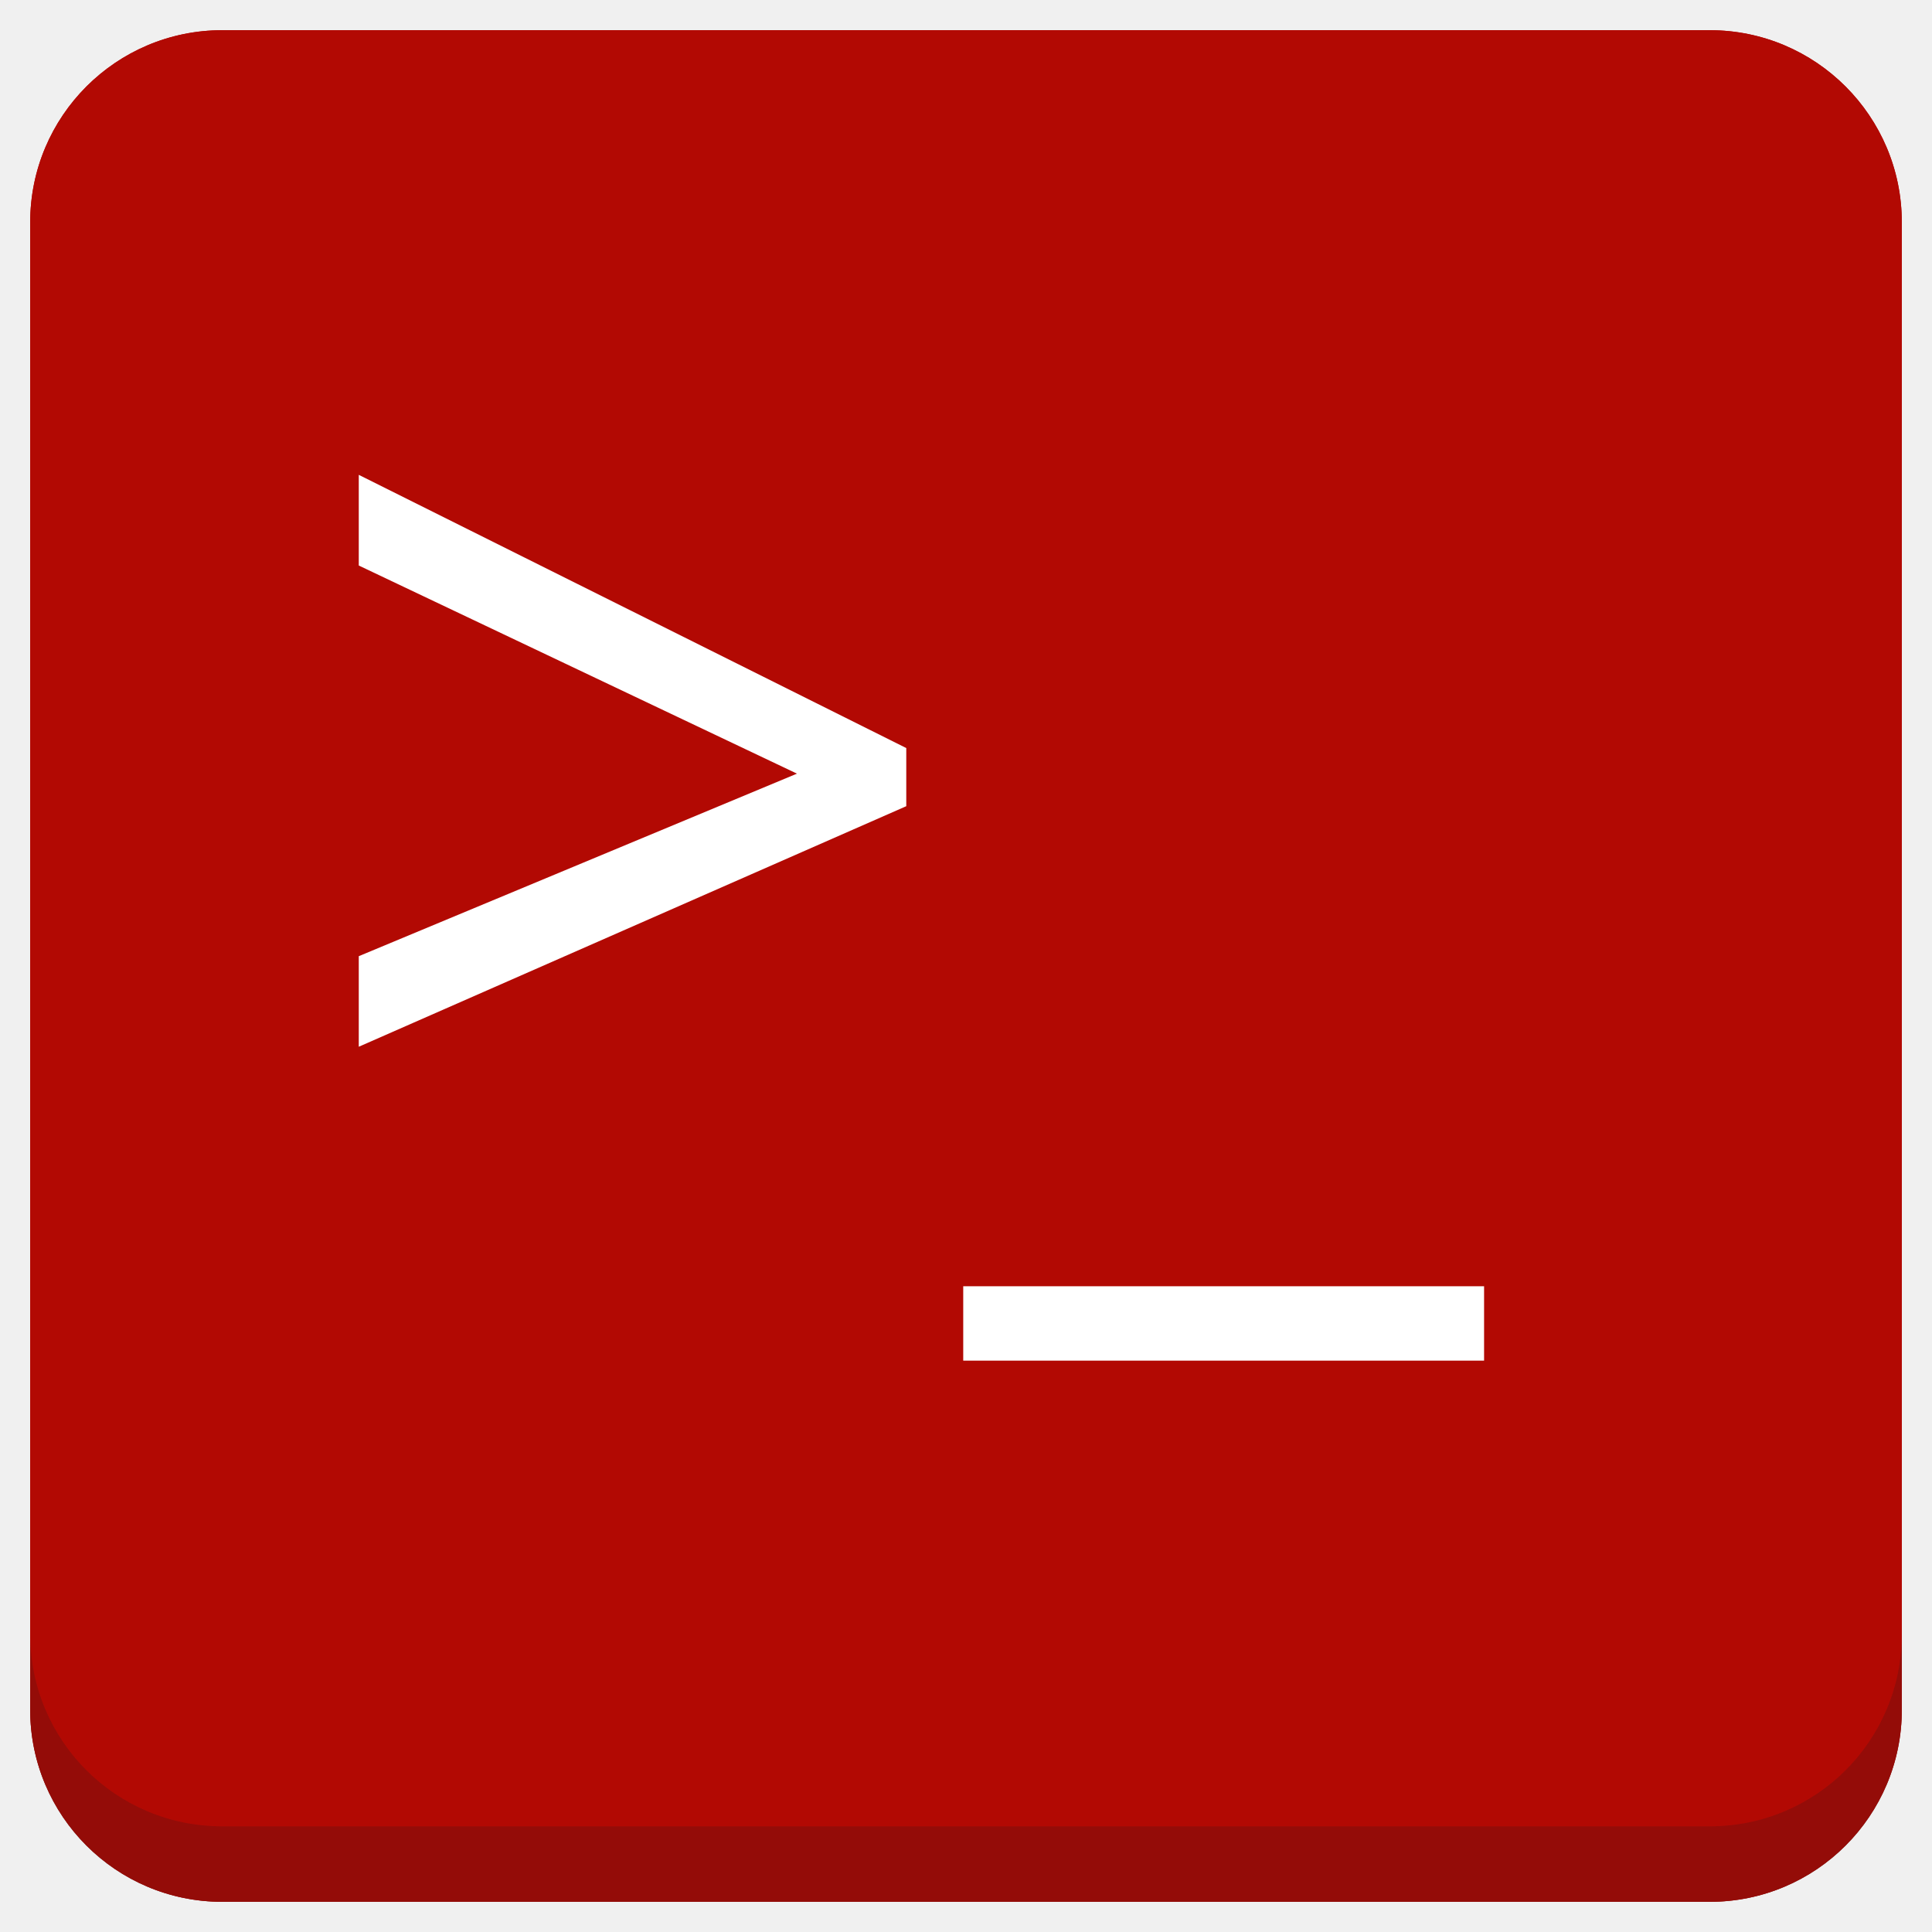
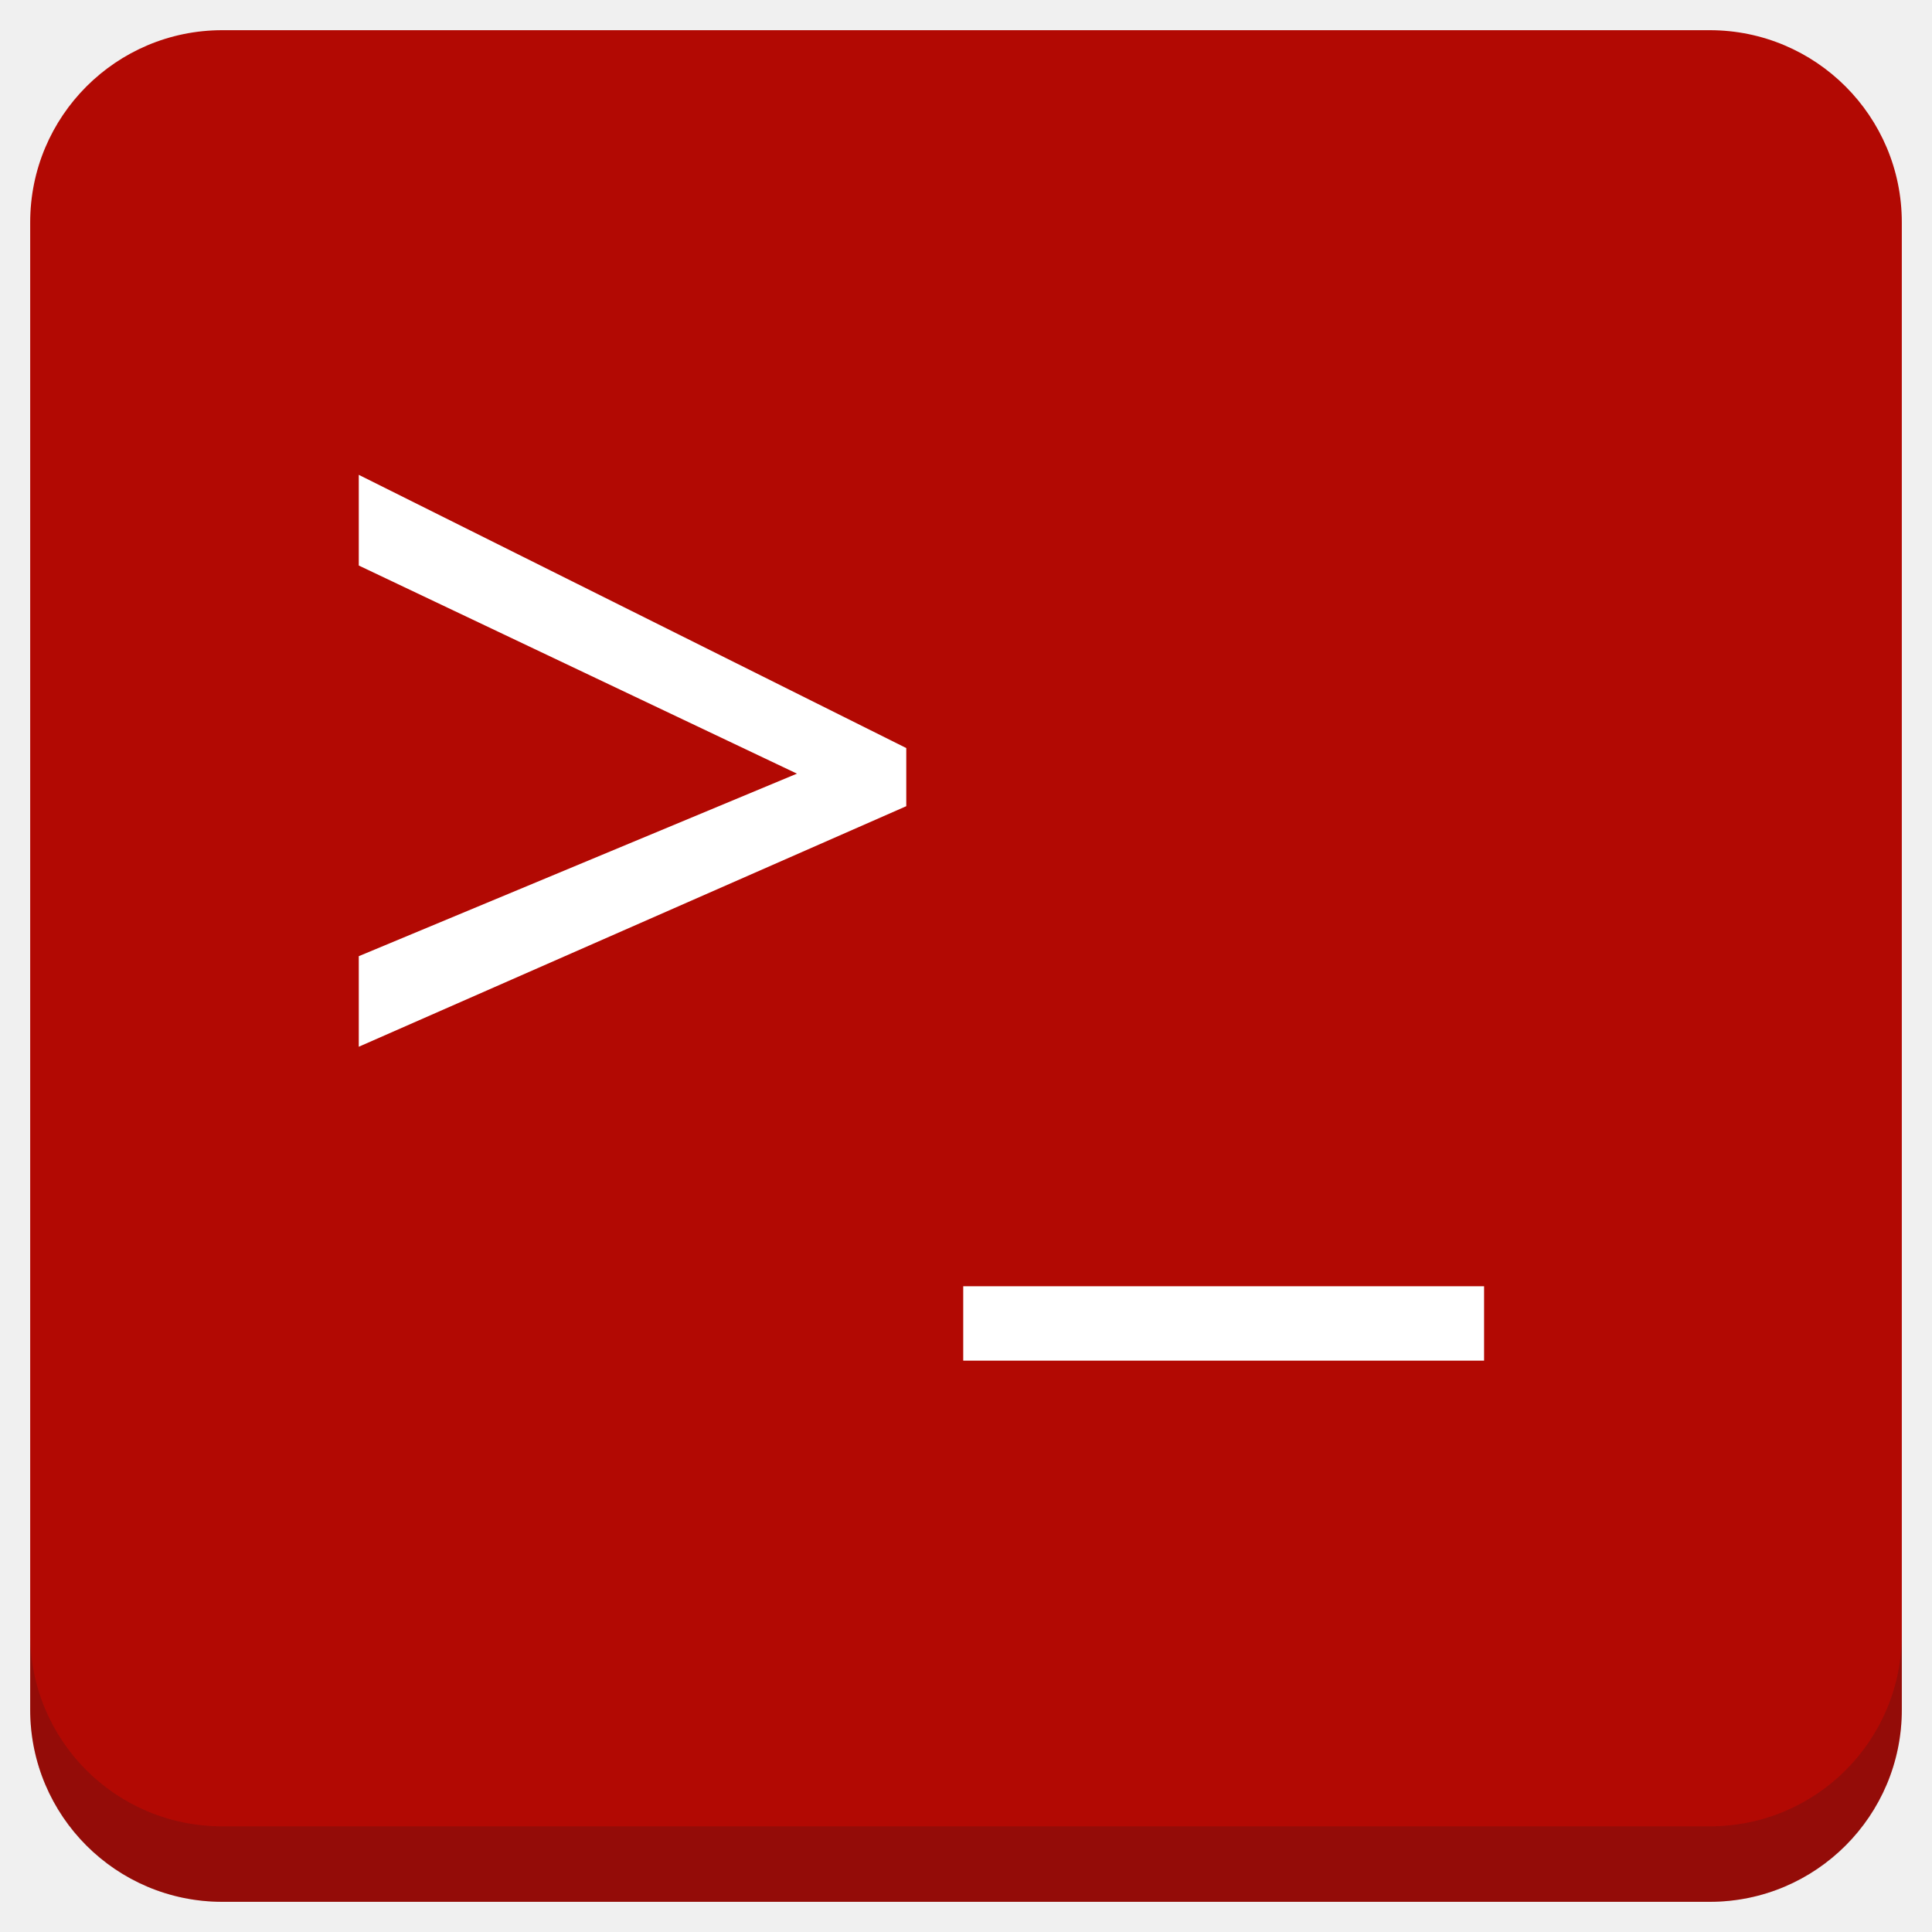
<svg xmlns="http://www.w3.org/2000/svg" xmlns:xlink="http://www.w3.org/1999/xlink" version="1.1" id="Layer_1" x="0px" y="0px" viewBox="0 0 256 256" enable-background="new 0 0 256 256" xml:space="preserve">
  <defs id="defs251">
    <clipPath id="b">
      <use width="100%" overflow="visible" xlink:href="#a" height="100%" id="use5" />
    </clipPath>
    <linearGradient x1="29.337" x2="81.837" y1="75.021" gradientUnits="userSpaceOnUse" y2="44.354" id="c">
      <stop id="stop10" offset="0" stop-opacity=".6" stop-color="#A52714" />
      <stop id="stop12" offset=".66" stop-opacity="0" stop-color="#A52714" />
    </linearGradient>
    <clipPath id="clipPath1232">
      <use width="100%" overflow="visible" xlink:href="#a" height="100%" id="use1230" />
    </clipPath>
    <clipPath id="clipPath1236">
      <use width="100%" overflow="visible" xlink:href="#a" height="100%" id="use1234" />
    </clipPath>
    <linearGradient x1="110.87" x2="52.538" y1="164.5" gradientUnits="userSpaceOnUse" y2="130.33" id="d">
      <stop id="stop23" offset="0" stop-opacity=".4" stop-color="#055524" />
      <stop id="stop25" offset=".33" stop-opacity="0" stop-color="#055524" />
    </linearGradient>
    <clipPath id="clipPath1244">
      <use width="100%" overflow="visible" xlink:href="#a" height="100%" id="use1242" />
    </clipPath>
    <clipPath id="clipPath1248">
      <use width="100%" overflow="visible" xlink:href="#a" height="100%" id="use1246" />
    </clipPath>
    <clipPath id="f">
      <use y="0" x="0" style="overflow:visible" id="use37" height="100%" xlink:href="#e" overflow="visible" width="100%" />
    </clipPath>
    <linearGradient x1="121.86" x2="136.55" y1="49.804" gradientUnits="userSpaceOnUse" y2="114.13" id="g">
      <stop id="stop42" offset="0" stop-opacity=".3" stop-color="#EA6100" />
      <stop id="stop44" offset=".66" stop-opacity="0" stop-color="#EA6100" />
    </linearGradient>
    <clipPath id="clipPath1258">
      <use width="100%" overflow="visible" xlink:href="#a" height="100%" id="use1256" />
    </clipPath>
    <clipPath id="clipPath1269">
      <use width="100%" overflow="visible" xlink:href="#a" height="100%" id="use1267" />
    </clipPath>
    <clipPath id="j">
      <use y="0" x="0" style="overflow:visible" id="use62" height="100%" xlink:href="#i" overflow="visible" width="100%" />
    </clipPath>
    <radialGradient id="l" gradientUnits="userSpaceOnUse" cy="55.948" cx="668.18" gradientTransform="translate(-576)" r="84.078">
      <stop stop-color="#3E2723" stop-opacity=".2" offset="0" id="stop73" />
      <stop stop-color="#3E2723" stop-opacity="0" offset="1" id="stop75" />
    </radialGradient>
    <clipPath id="clipPath1285">
      <use width="100%" overflow="visible" xlink:href="#a" height="100%" id="use1283" />
    </clipPath>
    <clipPath id="clipPath1289">
      <use width="100%" overflow="visible" xlink:href="#a" height="100%" id="use1287" />
    </clipPath>
    <clipPath id="n">
      <use y="0" x="0" style="overflow:visible" id="use83" height="100%" xlink:href="#m" overflow="visible" width="100%" />
    </clipPath>
    <radialGradient id="p" gradientUnits="userSpaceOnUse" cy="48.52" cx="597.88" gradientTransform="translate(-576)" r="78.044">
      <stop stop-color="#3E2723" stop-opacity=".2" offset="0" id="stop94" />
      <stop stop-color="#3E2723" stop-opacity="0" offset="1" id="stop96" />
    </radialGradient>
    <clipPath id="clipPath1305">
      <use width="100%" overflow="visible" xlink:href="#a" height="100%" id="use1303" />
    </clipPath>
    <radialGradient id="q" gradientUnits="userSpaceOnUse" cy="96.138" cx="671.84" gradientTransform="translate(-576)" r="87.87">
      <stop stop-color="#263238" stop-opacity=".2" offset="0" id="stop101" />
      <stop stop-color="#263238" stop-opacity="0" offset="1" id="stop103" />
    </radialGradient>
    <clipPath id="clipPath1312">
      <use width="100%" overflow="visible" xlink:href="#a" height="100%" id="use1310" />
    </clipPath>
    <clipPath id="clipPath1316">
      <use width="100%" overflow="visible" xlink:href="#a" height="100%" id="use1314" />
    </clipPath>
    <clipPath id="clipPath1320">
      <use width="100%" overflow="visible" xlink:href="#a" height="100%" id="use1318" />
    </clipPath>
    <clipPath id="clipPath1324">
      <use width="100%" overflow="visible" xlink:href="#a" height="100%" id="use1322" />
    </clipPath>
    <path d="m 8,184 h 83.77 l 38.88,-38.88 V 116 H 61.36 L 8,24.48 Z" id="e" />
    <path d="m 96,56 34.65,60 -38.88,68 H 184 V 56 Z" id="i" />
    <path d="M 21.97,8 V 48.34 L 61.36,116 96,56 h 88 V 8 Z" id="m" />
    <clipPath id="b-1">
      <use width="100%" overflow="visible" xlink:href="#a" height="100%" id="use5-7" />
    </clipPath>
    <clipPath id="clipPath1232-2">
      <use width="100%" overflow="visible" xlink:href="#a" height="100%" id="use1230-2" />
    </clipPath>
    <clipPath id="clipPath1236-6">
      <use width="100%" overflow="visible" xlink:href="#a" height="100%" id="use1234-1" />
    </clipPath>
    <clipPath id="clipPath1244-1">
      <use width="100%" overflow="visible" xlink:href="#a" height="100%" id="use1242-5" />
    </clipPath>
    <clipPath id="clipPath1248-9">
      <use width="100%" overflow="visible" xlink:href="#a" height="100%" id="use1246-4" />
    </clipPath>
    <clipPath id="f-9">
      <use y="0" x="0" style="overflow:visible" id="use37-0" height="100%" xlink:href="#e-8" overflow="visible" width="100%" />
    </clipPath>
    <clipPath id="clipPath1258-7">
      <use width="100%" overflow="visible" xlink:href="#a" height="100%" id="use1256-7" />
    </clipPath>
    <clipPath id="clipPath1269-1">
      <use width="100%" overflow="visible" xlink:href="#a" height="100%" id="use1267-1" />
    </clipPath>
    <clipPath id="j-5">
      <use y="0" x="0" style="overflow:visible" id="use62-9" height="100%" xlink:href="#i-5" overflow="visible" width="100%" />
    </clipPath>
    <radialGradient id="l-7" gradientUnits="userSpaceOnUse" cy="55.948" cx="668.18" gradientTransform="translate(-576)" r="84.078">
      <stop stop-color="#3E2723" stop-opacity=".2" offset="0" id="stop73-7" />
      <stop stop-color="#3E2723" stop-opacity="0" offset="1" id="stop75-6" />
    </radialGradient>
    <clipPath id="clipPath1285-7">
      <use width="100%" overflow="visible" xlink:href="#a" height="100%" id="use1283-3" />
    </clipPath>
    <clipPath id="clipPath1289-6">
      <use width="100%" overflow="visible" xlink:href="#a" height="100%" id="use1287-5" />
    </clipPath>
    <clipPath id="n-6">
      <use y="0" x="0" style="overflow:visible" id="use83-3" height="100%" xlink:href="#m-6" overflow="visible" width="100%" />
    </clipPath>
    <radialGradient id="p-9" gradientUnits="userSpaceOnUse" cy="48.52" cx="597.88" gradientTransform="translate(-576)" r="78.044">
      <stop stop-color="#3E2723" stop-opacity=".2" offset="0" id="stop94-4" />
      <stop stop-color="#3E2723" stop-opacity="0" offset="1" id="stop96-8" />
    </radialGradient>
    <clipPath id="clipPath1305-1">
      <use width="100%" overflow="visible" xlink:href="#a" height="100%" id="use1303-2" />
    </clipPath>
    <radialGradient id="q-9" gradientUnits="userSpaceOnUse" cy="96.138" cx="671.84" gradientTransform="translate(-576)" r="87.87">
      <stop stop-color="#263238" stop-opacity=".2" offset="0" id="stop101-3" />
      <stop stop-color="#263238" stop-opacity="0" offset="1" id="stop103-9" />
    </radialGradient>
    <clipPath id="clipPath1312-0">
      <use width="100%" overflow="visible" xlink:href="#a" height="100%" id="use1310-8" />
    </clipPath>
    <clipPath id="clipPath1316-8">
      <use width="100%" overflow="visible" xlink:href="#a" height="100%" id="use1314-5" />
    </clipPath>
    <clipPath id="clipPath1320-0">
      <use width="100%" overflow="visible" xlink:href="#a" height="100%" id="use1318-9" />
    </clipPath>
    <clipPath id="clipPath1324-6">
      <use width="100%" overflow="visible" xlink:href="#a" height="100%" id="use1322-3" />
    </clipPath>
    <path d="m 8,184 h 83.77 l 38.88,-38.88 V 116 H 61.36 L 8,24.48 Z" id="e-8" />
    <path d="m 96,56 34.65,60 -38.88,68 H 184 V 56 Z" id="i-5" />
    <path d="M 21.97,8 V 48.34 L 61.36,116 96,56 h 88 V 8 Z" id="m-6" />
    <radialGradient id="r" gradientUnits="userSpaceOnUse" cy="32.014" cx="34.286" gradientTransform="translate(-23.07961,-106.2699)" r="176.75">
      <stop stop-color="#fff" stop-opacity=".1" offset="0" id="stop130" />
      <stop stop-color="#fff" stop-opacity="0" offset="1" id="stop132" />
    </radialGradient>
    <clipPath id="b-0">
      <use y="0" x="0" style="overflow:visible" width="100%" overflow="visible" xlink:href="#a" height="100%" id="use5-5" />
    </clipPath>
    <clipPath id="clipPath963">
      <use y="0" x="0" style="overflow:visible" width="100%" overflow="visible" xlink:href="#a" height="100%" id="use961" />
    </clipPath>
    <clipPath id="clipPath967">
      <use y="0" x="0" style="overflow:visible" width="100%" overflow="visible" xlink:href="#a" height="100%" id="use965" />
    </clipPath>
    <radialGradient id="q-94" gradientUnits="userSpaceOnUse" cy="96.138" cx="671.84" gradientTransform="translate(-576)" r="87.87">
      <stop stop-color="#263238" stop-opacity=".2" offset="0" id="stop101-6" />
      <stop stop-color="#263238" stop-opacity="0" offset="1" id="stop103-92" />
    </radialGradient>
    <clipPath id="clipPath974">
      <use y="0" x="0" style="overflow:visible" width="100%" overflow="visible" xlink:href="#a" height="100%" id="use972" />
    </clipPath>
    <radialGradient id="p-2" gradientUnits="userSpaceOnUse" cy="48.52" cx="597.88" gradientTransform="translate(-576)" r="78.044">
      <stop stop-color="#3E2723" stop-opacity=".2" offset="0" id="stop94-47" />
      <stop stop-color="#3E2723" stop-opacity="0" offset="1" id="stop96-7" />
    </radialGradient>
    <clipPath id="clipPath981">
      <use y="0" x="0" style="overflow:visible" width="100%" overflow="visible" xlink:href="#a" height="100%" id="use979" />
    </clipPath>
    <clipPath id="clipPath985">
      <use y="0" x="0" style="overflow:visible" width="100%" overflow="visible" xlink:href="#a" height="100%" id="use983" />
    </clipPath>
    <clipPath id="n-5">
      <use width="100%" overflow="visible" xlink:href="#m-0" height="100%" id="use83-4" style="overflow:visible" x="0" y="0" />
    </clipPath>
    <radialGradient id="l-2" gradientUnits="userSpaceOnUse" cy="55.948" cx="668.18" gradientTransform="translate(-576)" r="84.078">
      <stop stop-color="#3E2723" stop-opacity=".2" offset="0" id="stop73-8" />
      <stop stop-color="#3E2723" stop-opacity="0" offset="1" id="stop75-9" />
    </radialGradient>
    <clipPath id="clipPath997">
      <use y="0" x="0" style="overflow:visible" width="100%" overflow="visible" xlink:href="#a" height="100%" id="use995" />
    </clipPath>
    <clipPath id="clipPath1001">
      <use y="0" x="0" style="overflow:visible" width="100%" overflow="visible" xlink:href="#a" height="100%" id="use999" />
    </clipPath>
    <clipPath id="j-3">
      <use width="100%" overflow="visible" xlink:href="#i-1" height="100%" id="use62-6" style="overflow:visible" x="0" y="0" />
    </clipPath>
    <clipPath id="clipPath1010">
      <use y="0" x="0" style="overflow:visible" width="100%" overflow="visible" xlink:href="#a" height="100%" id="use1008" />
    </clipPath>
    <clipPath id="clipPath1017">
      <use y="0" x="0" style="overflow:visible" width="100%" overflow="visible" xlink:href="#a" height="100%" id="use1015" />
    </clipPath>
    <clipPath id="f-0">
      <use width="100%" overflow="visible" xlink:href="#e-1" height="100%" id="use37-5" style="overflow:visible" x="0" y="0" />
    </clipPath>
    <clipPath id="clipPath1029">
      <use y="0" x="0" style="overflow:visible" width="100%" overflow="visible" xlink:href="#a" height="100%" id="use1027" />
    </clipPath>
    <clipPath id="clipPath1033">
      <use y="0" x="0" style="overflow:visible" width="100%" overflow="visible" xlink:href="#a" height="100%" id="use1031" />
    </clipPath>
    <clipPath id="clipPath1043">
      <use y="0" x="0" style="overflow:visible" width="100%" overflow="visible" xlink:href="#a" height="100%" id="use1041" />
    </clipPath>
    <clipPath id="clipPath1047">
      <use y="0" x="0" style="overflow:visible" width="100%" overflow="visible" xlink:href="#a" height="100%" id="use1045" />
    </clipPath>
    <path id="e-1" d="m 8,184 h 83.77 l 38.88,-38.88 V 116 H 61.36 L 8,24.48 Z" />
    <path id="i-1" d="m 96,56 34.65,60 -38.88,68 H 184 V 56 Z" />
    <path id="m-0" d="M 21.97,8 V 48.34 L 61.36,116 96,56 h 88 V 8 Z" />
    <circle r="88" cx="96" cy="96" id="a" />
    <path d="m8 184h83.77l38.88-38.88v-29.12h-69.29l-53.36-91.52z" id="e-6" />
    <path d="m96 56l34.65 60-38.88 68h92.23v-128z" id="i-2" />
    <path d="m21.97 8v40.34l39.39 67.66 34.64-60h88v-48z" id="m-8" />
    <defs id="defs1820">
      <path d="M 21.97,8 V 48.34 L 61.36,116 96,56 h 88 V 8 Z" id="path1928" />
    </defs>
    <clipPath id="n-7">
      <use id="use1822" height="100%" xlink:href="#m-8" overflow="visible" width="100%" style="overflow:visible" x="0" y="0" />
    </clipPath>
    <defs id="defs1799">
      <path d="m 96,56 34.65,60 -38.88,68 H 184 V 56 Z" id="path1918" />
    </defs>
    <clipPath id="j-6">
      <use id="use1801" height="100%" xlink:href="#i-2" overflow="visible" width="100%" style="overflow:visible" x="0" y="0" />
    </clipPath>
    <defs id="defs1774">
      <path d="m 8,184 h 83.77 l 38.88,-38.88 V 116 H 61.36 L 8,24.48 Z" id="path1902" />
    </defs>
    <clipPath id="f-06">
      <use id="use1776" height="100%" xlink:href="#e-6" overflow="visible" width="100%" style="overflow:visible" x="0" y="0" />
    </clipPath>
    <linearGradient x1="110.87" x2="52.538" y1="164.5" gradientUnits="userSpaceOnUse" y2="130.33" id="linearGradient1897">
      <stop id="stop1762" offset="0" stop-opacity=".4" stop-color="#055524" />
      <stop id="stop1764" offset=".33" stop-opacity="0" stop-color="#055524" />
    </linearGradient>
    <linearGradient x1="29.337" x2="81.837" y1="75.021" gradientUnits="userSpaceOnUse" y2="44.354" id="linearGradient1889">
      <stop id="stop1749" offset="0" stop-opacity=".6" stop-color="#A52714" />
      <stop id="stop1751" offset=".66" stop-opacity="0" stop-color="#A52714" />
    </linearGradient>
    <linearGradient id="linearGradient1910" y2="114.13" gradientUnits="userSpaceOnUse" y1="49.804" x2="136.55" x1="121.86">
      <stop stop-color="#EA6100" stop-opacity=".3" offset="0" id="stop1781" />
      <stop stop-color="#EA6100" stop-opacity="0" offset=".66" id="stop1783" />
    </linearGradient>
    <clipPath id="b-3">
      <use y="0" x="0" style="overflow:visible" width="100%" overflow="visible" xlink:href="#a" height="100%" id="use5-1" />
    </clipPath>
    <clipPath id="clipPath1024">
      <use y="0" x="0" style="overflow:visible" width="100%" overflow="visible" xlink:href="#a" height="100%" id="use1022" />
    </clipPath>
    <clipPath id="clipPath1028">
      <use y="0" x="0" style="overflow:visible" width="100%" overflow="visible" xlink:href="#a" height="100%" id="use1026" />
    </clipPath>
    <clipPath id="clipPath1035">
      <use y="0" x="0" style="overflow:visible" width="100%" overflow="visible" xlink:href="#a" height="100%" id="use1033" />
    </clipPath>
    <clipPath id="clipPath1039">
      <use y="0" x="0" style="overflow:visible" width="100%" overflow="visible" xlink:href="#a" height="100%" id="use1037" />
    </clipPath>
    <clipPath id="f-6">
      <use y="0" x="0" style="overflow:visible" id="use37-8" height="100%" xlink:href="#e-61" overflow="visible" width="100%" />
    </clipPath>
    <clipPath id="clipPath1048">
      <use y="0" x="0" style="overflow:visible" width="100%" overflow="visible" xlink:href="#a" height="100%" id="use1046" />
    </clipPath>
    <clipPath id="clipPath1058">
      <use y="0" x="0" style="overflow:visible" width="100%" overflow="visible" xlink:href="#a" height="100%" id="use1056" />
    </clipPath>
    <clipPath id="j-66">
      <use y="0" x="0" style="overflow:visible" id="use62-4" height="100%" xlink:href="#i-59" overflow="visible" width="100%" />
    </clipPath>
    <radialGradient id="l-9" gradientUnits="userSpaceOnUse" cy="55.948" cx="668.18" gradientTransform="translate(-576)" r="84.078">
      <stop stop-color="#3E2723" stop-opacity=".2" offset="0" id="stop73-5" />
      <stop stop-color="#3E2723" stop-opacity="0" offset="1" id="stop75-0" />
    </radialGradient>
    <clipPath id="clipPath1073">
      <use y="0" x="0" style="overflow:visible" width="100%" overflow="visible" xlink:href="#a" height="100%" id="use1071" />
    </clipPath>
    <clipPath id="clipPath1077">
      <use y="0" x="0" style="overflow:visible" width="100%" overflow="visible" xlink:href="#a" height="100%" id="use1075" />
    </clipPath>
    <clipPath id="n-4">
      <use y="0" x="0" style="overflow:visible" id="use83-8" height="100%" xlink:href="#m-4" overflow="visible" width="100%" />
    </clipPath>
    <radialGradient id="p-7" gradientUnits="userSpaceOnUse" cy="48.52" cx="597.88" gradientTransform="translate(-576)" r="78.044">
      <stop stop-color="#3E2723" stop-opacity=".2" offset="0" id="stop94-1" />
      <stop stop-color="#3E2723" stop-opacity="0" offset="1" id="stop96-72" />
    </radialGradient>
    <clipPath id="clipPath1092">
      <use y="0" x="0" style="overflow:visible" width="100%" overflow="visible" xlink:href="#a" height="100%" id="use1090" />
    </clipPath>
    <radialGradient id="q-7" gradientUnits="userSpaceOnUse" cy="96.138" cx="671.84" gradientTransform="translate(-576)" r="87.87">
      <stop stop-color="#263238" stop-opacity=".2" offset="0" id="stop101-2" />
      <stop stop-color="#263238" stop-opacity="0" offset="1" id="stop103-2" />
    </radialGradient>
    <clipPath id="clipPath1099">
      <use y="0" x="0" style="overflow:visible" width="100%" overflow="visible" xlink:href="#a" height="100%" id="use1097" />
    </clipPath>
    <clipPath id="clipPath1103">
      <use y="0" x="0" style="overflow:visible" width="100%" overflow="visible" xlink:href="#a" height="100%" id="use1101" />
    </clipPath>
    <clipPath id="clipPath1107">
      <use y="0" x="0" style="overflow:visible" width="100%" overflow="visible" xlink:href="#a" height="100%" id="use1105" />
    </clipPath>
    <clipPath id="clipPath1111">
      <use y="0" x="0" style="overflow:visible" width="100%" overflow="visible" xlink:href="#a" height="100%" id="use1109" />
    </clipPath>
    <radialGradient id="r-6" gradientUnits="userSpaceOnUse" cy="32.014" cx="34.286" gradientTransform="translate(-7,-7)" r="176.75">
      <stop stop-color="#fff" stop-opacity=".1" offset="0" id="stop130-1" />
      <stop stop-color="#fff" stop-opacity="0" offset="1" id="stop132-0" />
    </radialGradient>
    <path d="m 8,184 h 83.77 l 38.88,-38.88 V 116 H 61.36 L 8,24.48 Z" id="e-61" />
    <path d="m 96,56 34.65,60 -38.88,68 H 184 V 56 Z" id="i-59" />
    <path d="M 21.97,8 V 48.34 L 61.36,116 96,56 h 88 V 8 Z" id="m-4" />
    <clipPath id="b-9">
      <use y="0" x="0" style="overflow:visible" width="100%" overflow="visible" xlink:href="#a" height="100%" id="use5-0" />
    </clipPath>
    <clipPath id="clipPath1024-7">
      <use y="0" x="0" style="overflow:visible" width="100%" overflow="visible" xlink:href="#a" height="100%" id="use1022-7" />
    </clipPath>
    <clipPath id="clipPath1028-1">
      <use y="0" x="0" style="overflow:visible" width="100%" overflow="visible" xlink:href="#a" height="100%" id="use1026-1" />
    </clipPath>
    <clipPath id="clipPath1035-7">
      <use y="0" x="0" style="overflow:visible" width="100%" overflow="visible" xlink:href="#a" height="100%" id="use1033-7" />
    </clipPath>
    <clipPath id="clipPath1039-6">
      <use y="0" x="0" style="overflow:visible" width="100%" overflow="visible" xlink:href="#a" height="100%" id="use1037-7" />
    </clipPath>
    <clipPath id="f-3">
      <use y="0" x="0" style="overflow:visible" id="use37-6" height="100%" xlink:href="#e-9" overflow="visible" width="100%" />
    </clipPath>
    <clipPath id="clipPath1048-3">
      <use y="0" x="0" style="overflow:visible" width="100%" overflow="visible" xlink:href="#a" height="100%" id="use1046-9" />
    </clipPath>
    <clipPath id="clipPath1058-4">
      <use y="0" x="0" style="overflow:visible" width="100%" overflow="visible" xlink:href="#a" height="100%" id="use1056-8" />
    </clipPath>
    <clipPath id="j-1">
      <use y="0" x="0" style="overflow:visible" id="use62-2" height="100%" xlink:href="#i-6" overflow="visible" width="100%" />
    </clipPath>
    <radialGradient id="l-93" gradientUnits="userSpaceOnUse" cy="55.948" cx="668.18" gradientTransform="translate(-576)" r="84.078">
      <stop stop-color="#3E2723" stop-opacity=".2" offset="0" id="stop73-9" />
      <stop stop-color="#3E2723" stop-opacity="0" offset="1" id="stop75-08" />
    </radialGradient>
    <clipPath id="clipPath1073-8">
      <use y="0" x="0" style="overflow:visible" width="100%" overflow="visible" xlink:href="#a" height="100%" id="use1071-5" />
    </clipPath>
    <clipPath id="clipPath1077-0">
      <use y="0" x="0" style="overflow:visible" width="100%" overflow="visible" xlink:href="#a" height="100%" id="use1075-9" />
    </clipPath>
    <clipPath id="n-63">
      <use y="0" x="0" style="overflow:visible" id="use83-85" height="100%" xlink:href="#m-2" overflow="visible" width="100%" />
    </clipPath>
    <radialGradient id="p-6" gradientUnits="userSpaceOnUse" cy="48.52" cx="597.88" gradientTransform="translate(-576)" r="78.044">
      <stop stop-color="#3E2723" stop-opacity=".2" offset="0" id="stop94-11" />
      <stop stop-color="#3E2723" stop-opacity="0" offset="1" id="stop96-5" />
    </radialGradient>
    <clipPath id="clipPath1092-9">
      <use y="0" x="0" style="overflow:visible" width="100%" overflow="visible" xlink:href="#a" height="100%" id="use1090-8" />
    </clipPath>
    <radialGradient id="q-4" gradientUnits="userSpaceOnUse" cy="96.138" cx="671.84" gradientTransform="translate(-576)" r="87.87">
      <stop stop-color="#263238" stop-opacity=".2" offset="0" id="stop101-8" />
      <stop stop-color="#263238" stop-opacity="0" offset="1" id="stop103-1" />
    </radialGradient>
    <clipPath id="clipPath1099-0">
      <use y="0" x="0" style="overflow:visible" width="100%" overflow="visible" xlink:href="#a" height="100%" id="use1097-3" />
    </clipPath>
    <clipPath id="clipPath1103-0">
      <use y="0" x="0" style="overflow:visible" width="100%" overflow="visible" xlink:href="#a" height="100%" id="use1101-4" />
    </clipPath>
    <clipPath id="clipPath1107-4">
      <use y="0" x="0" style="overflow:visible" width="100%" overflow="visible" xlink:href="#a" height="100%" id="use1105-4" />
    </clipPath>
    <clipPath id="clipPath1111-4">
      <use y="0" x="0" style="overflow:visible" width="100%" overflow="visible" xlink:href="#a" height="100%" id="use1109-7" />
    </clipPath>
    <radialGradient id="r-63" gradientUnits="userSpaceOnUse" cy="32.014" cx="34.286" gradientTransform="translate(-7,-7)" r="176.75">
      <stop stop-color="#fff" stop-opacity=".1" offset="0" id="stop130-17" />
      <stop stop-color="#fff" stop-opacity="0" offset="1" id="stop132-5" />
    </radialGradient>
    <path d="m 8,184 h 83.77 l 38.88,-38.88 V 116 H 61.36 L 8,24.48 Z" id="e-9" />
    <path d="m 96,56 34.65,60 -38.88,68 H 184 V 56 Z" id="i-6" />
    <path d="M 21.97,8 V 48.34 L 61.36,116 96,56 h 88 V 8 Z" id="m-2" />
  </defs>
-   <g id="layer5" style="display:inline">
+   <g id="layer5" style="display:none">
    <rect ry="25.456" y="4" x="4" height="248" width="248" id="rect1100" style="display:inline;fill:#b20903;fill-opacity:1;stroke-width:1.418" />
  </g>
-   <g id="layer7" style="display:inline">
+   <g id="layer7" style="display:none">
    <path id="path1103" d="m 4,216.545 v 10 C 4,240.647 15.353,252 29.455,252 H 226.545 C 240.647,252 252,240.647 252,226.545 v -10 C 252,230.647 240.647,242 226.545,242 H 29.455 C 15.353,242 4,230.647 4,216.545 Z" style="display:inline;opacity:0.5;fill:#17171d;fill-opacity:0.392;stroke-width:1.418" />
  </g>
  <g id="layer2" style="display:inline">
    <rect style="display:inline;fill:#b20903;fill-opacity:1;stroke-width:1.418" id="rect1101" width="248" height="248" x="4" y="4" ry="25.456" />
  </g>
  <g id="layer3" style="display:inline">
    <path style="display:inline;opacity:0.5;fill:#17171d;fill-opacity:0.392;stroke-width:1.418" d="m 4,216.545 v 10 C 4,240.647 15.353,252 29.455,252 H 226.545 C 240.647,252 252,240.647 252,226.545 v -10 C 252,230.647 240.647,242 226.545,242 H 29.455 C 15.353,242 4,230.647 4,216.545 Z" id="rect1101-3" />
  </g>
  <g id="layer4" style="display:none">
    <circle style="fill:#b20903;fill-opacity:1;stroke:none;stroke-width:2.74;stroke-miterlimit:4;stroke-dasharray:none;stroke-opacity:1" id="path1090" cx="128" cy="128" r="124" />
  </g>
  <g id="layer6" style="display:none">
    <g id="g2548" style="display:inline" transform="translate(-2.960187,1.58543)">
      <path d="m 256.36,128.415 c 0,-33.9 -13.5,-64.5 -35.4,-86.9 -0.4,-0.3 -0.7,-0.7 -1.1,-1 21.3,22.3 34.5,52.6 34.5,86 0,68.5 -55.2,124 -123.4,124 -32.9,0 -62.9,-13 -85,-34.1 0.3,0.3 0.6,0.6 0.9,0.9 22.2,21.7 52.6,35.1 86,35.1 68.2,0 123.5,-55.5 123.5,-124 z" id="path238" style="display:inline;opacity:0.1" />
      <path d="m 219.86,40.415 c -0.7,-0.6 -1.4,-1.3 -2,-1.9 -0.7,-0.6 -1.4,-1.2 -2.1,-1.9 19.1,21.8 30.7,50.5 30.7,81.8 0,68.5 -55.2,124 -123.4,124 -30.9,0 -59.2,-11.4 -80.9,-30.3 0.6,0.7 1.2,1.4 1.9,2.1 0.6,0.7 1.3,1.4 1.9,2 22.1,21.1 52.1,34.1 85,34.1 68.2,0 123.4,-55.5 123.4,-124 0,-33.3 -13.1,-63.6 -34.5,-85.9 z" id="path240" style="display:inline;opacity:0.2" />
      <path d="m 220.96,41.515 c 21.9,22.4 35.4,53.1 35.4,86.9 0,68.5 -55.2,124 -123.4,124 -33.5,0 -63.8,-13.4 -86,-35.1 22.4,22.9 53.6,37.1 88,37.1 68.2,0 123.4,-55.5 123.4,-124 -0.1,-34.9 -14.4,-66.4 -37.4,-88.9 z" id="path236" style="display:inline;opacity:0.05" />
    </g>
  </g>
  <g id="layer1" style="display:inline">
    <text xml:space="preserve" style="font-style:normal;font-weight:normal;font-size:46.211px;line-height:1.25;font-family:sans-serif;letter-spacing:0px;word-spacing:0px;display:none;fill:#ffffff;fill-opacity:1;stroke:none;stroke-width:1.155" x="39.836" y="156.574" id="text1093">
      <tspan id="tspan1091" x="39.836" y="156.574" style="font-style:normal;font-variant:normal;font-weight:normal;font-stretch:normal;font-size:154.038px;line-height:1.25;font-family:'Star Labs';-inkscape-font-specification:'Star Labs';fill:#ffffff;stroke-width:1.155">&gt;_</tspan>
    </text>
    <text xml:space="preserve" style="font-style:normal;font-weight:normal;font-size:46.211px;line-height:1.25;font-family:sans-serif;letter-spacing:0px;word-spacing:0px;fill:#ffffff;fill-opacity:1;stroke:none;stroke-width:1.155" x="39.836" y="156.574" id="text1093-3">
      <tspan id="tspan1091-6" x="39.836" y="156.574" style="font-style:normal;font-variant:normal;font-weight:normal;font-stretch:normal;font-size:154.038px;line-height:1.25;font-family:'Star Labs';-inkscape-font-specification:'Star Labs';fill:#ffffff;stroke-width:1.155">&gt;_</tspan>
    </text>
  </g>
</svg>
